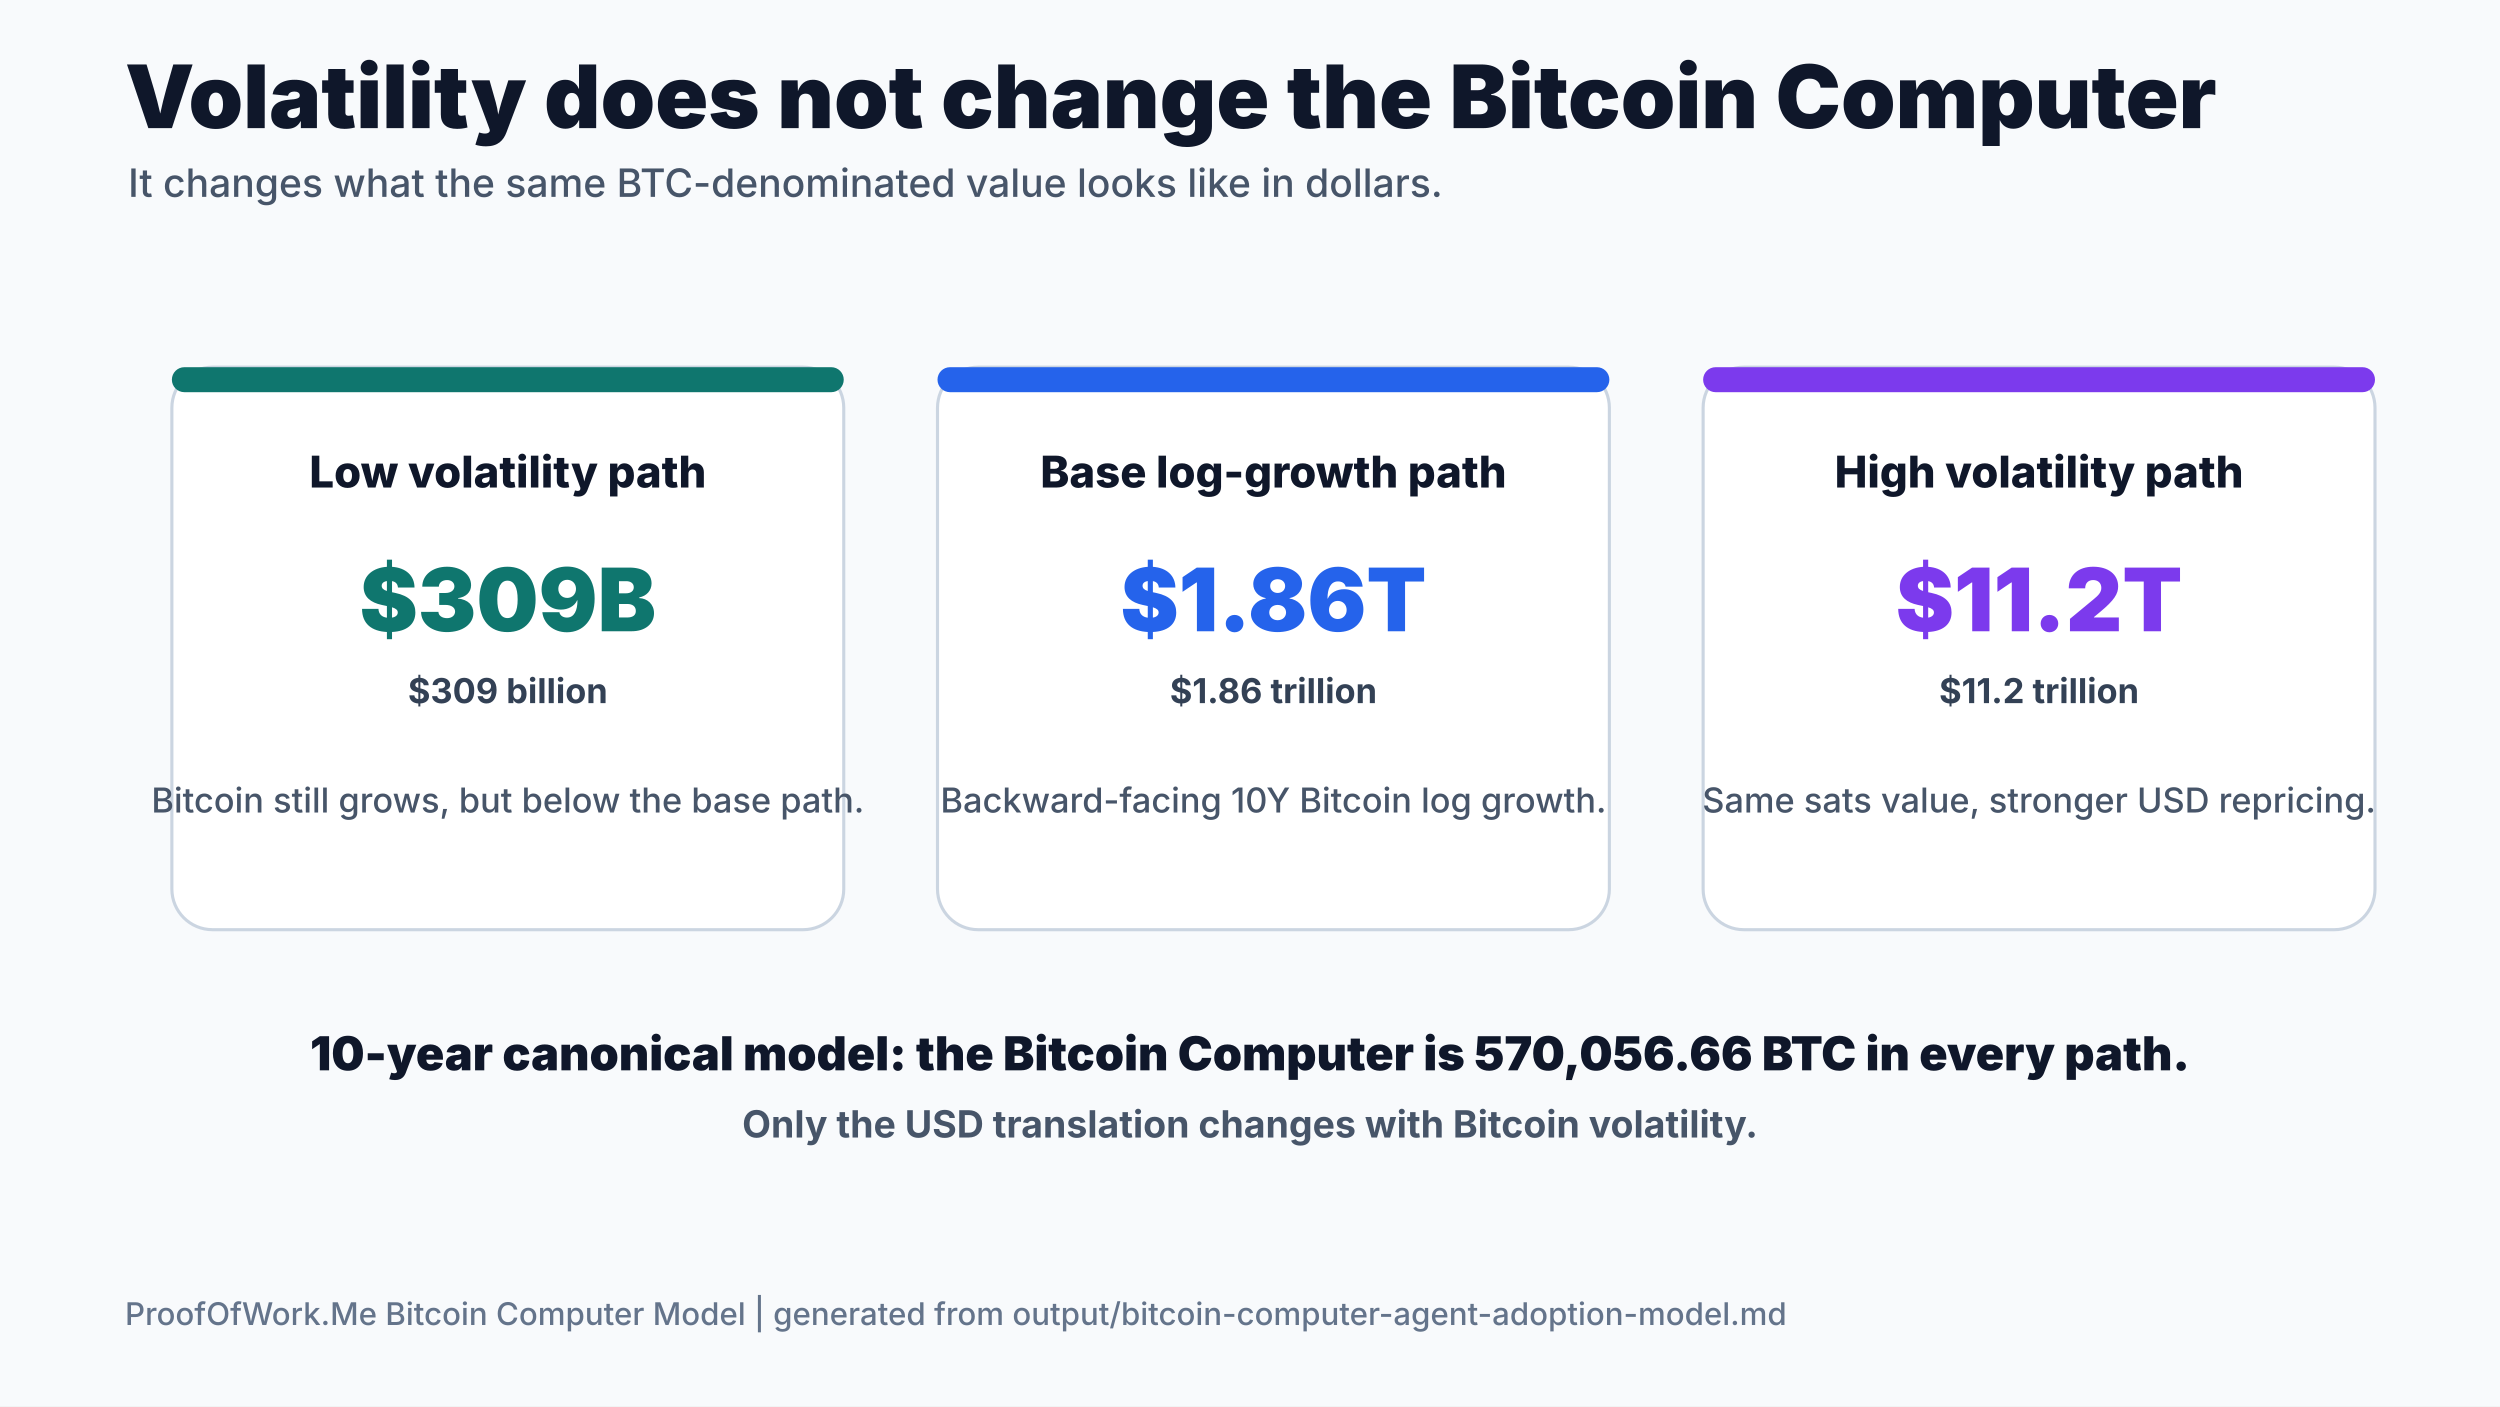
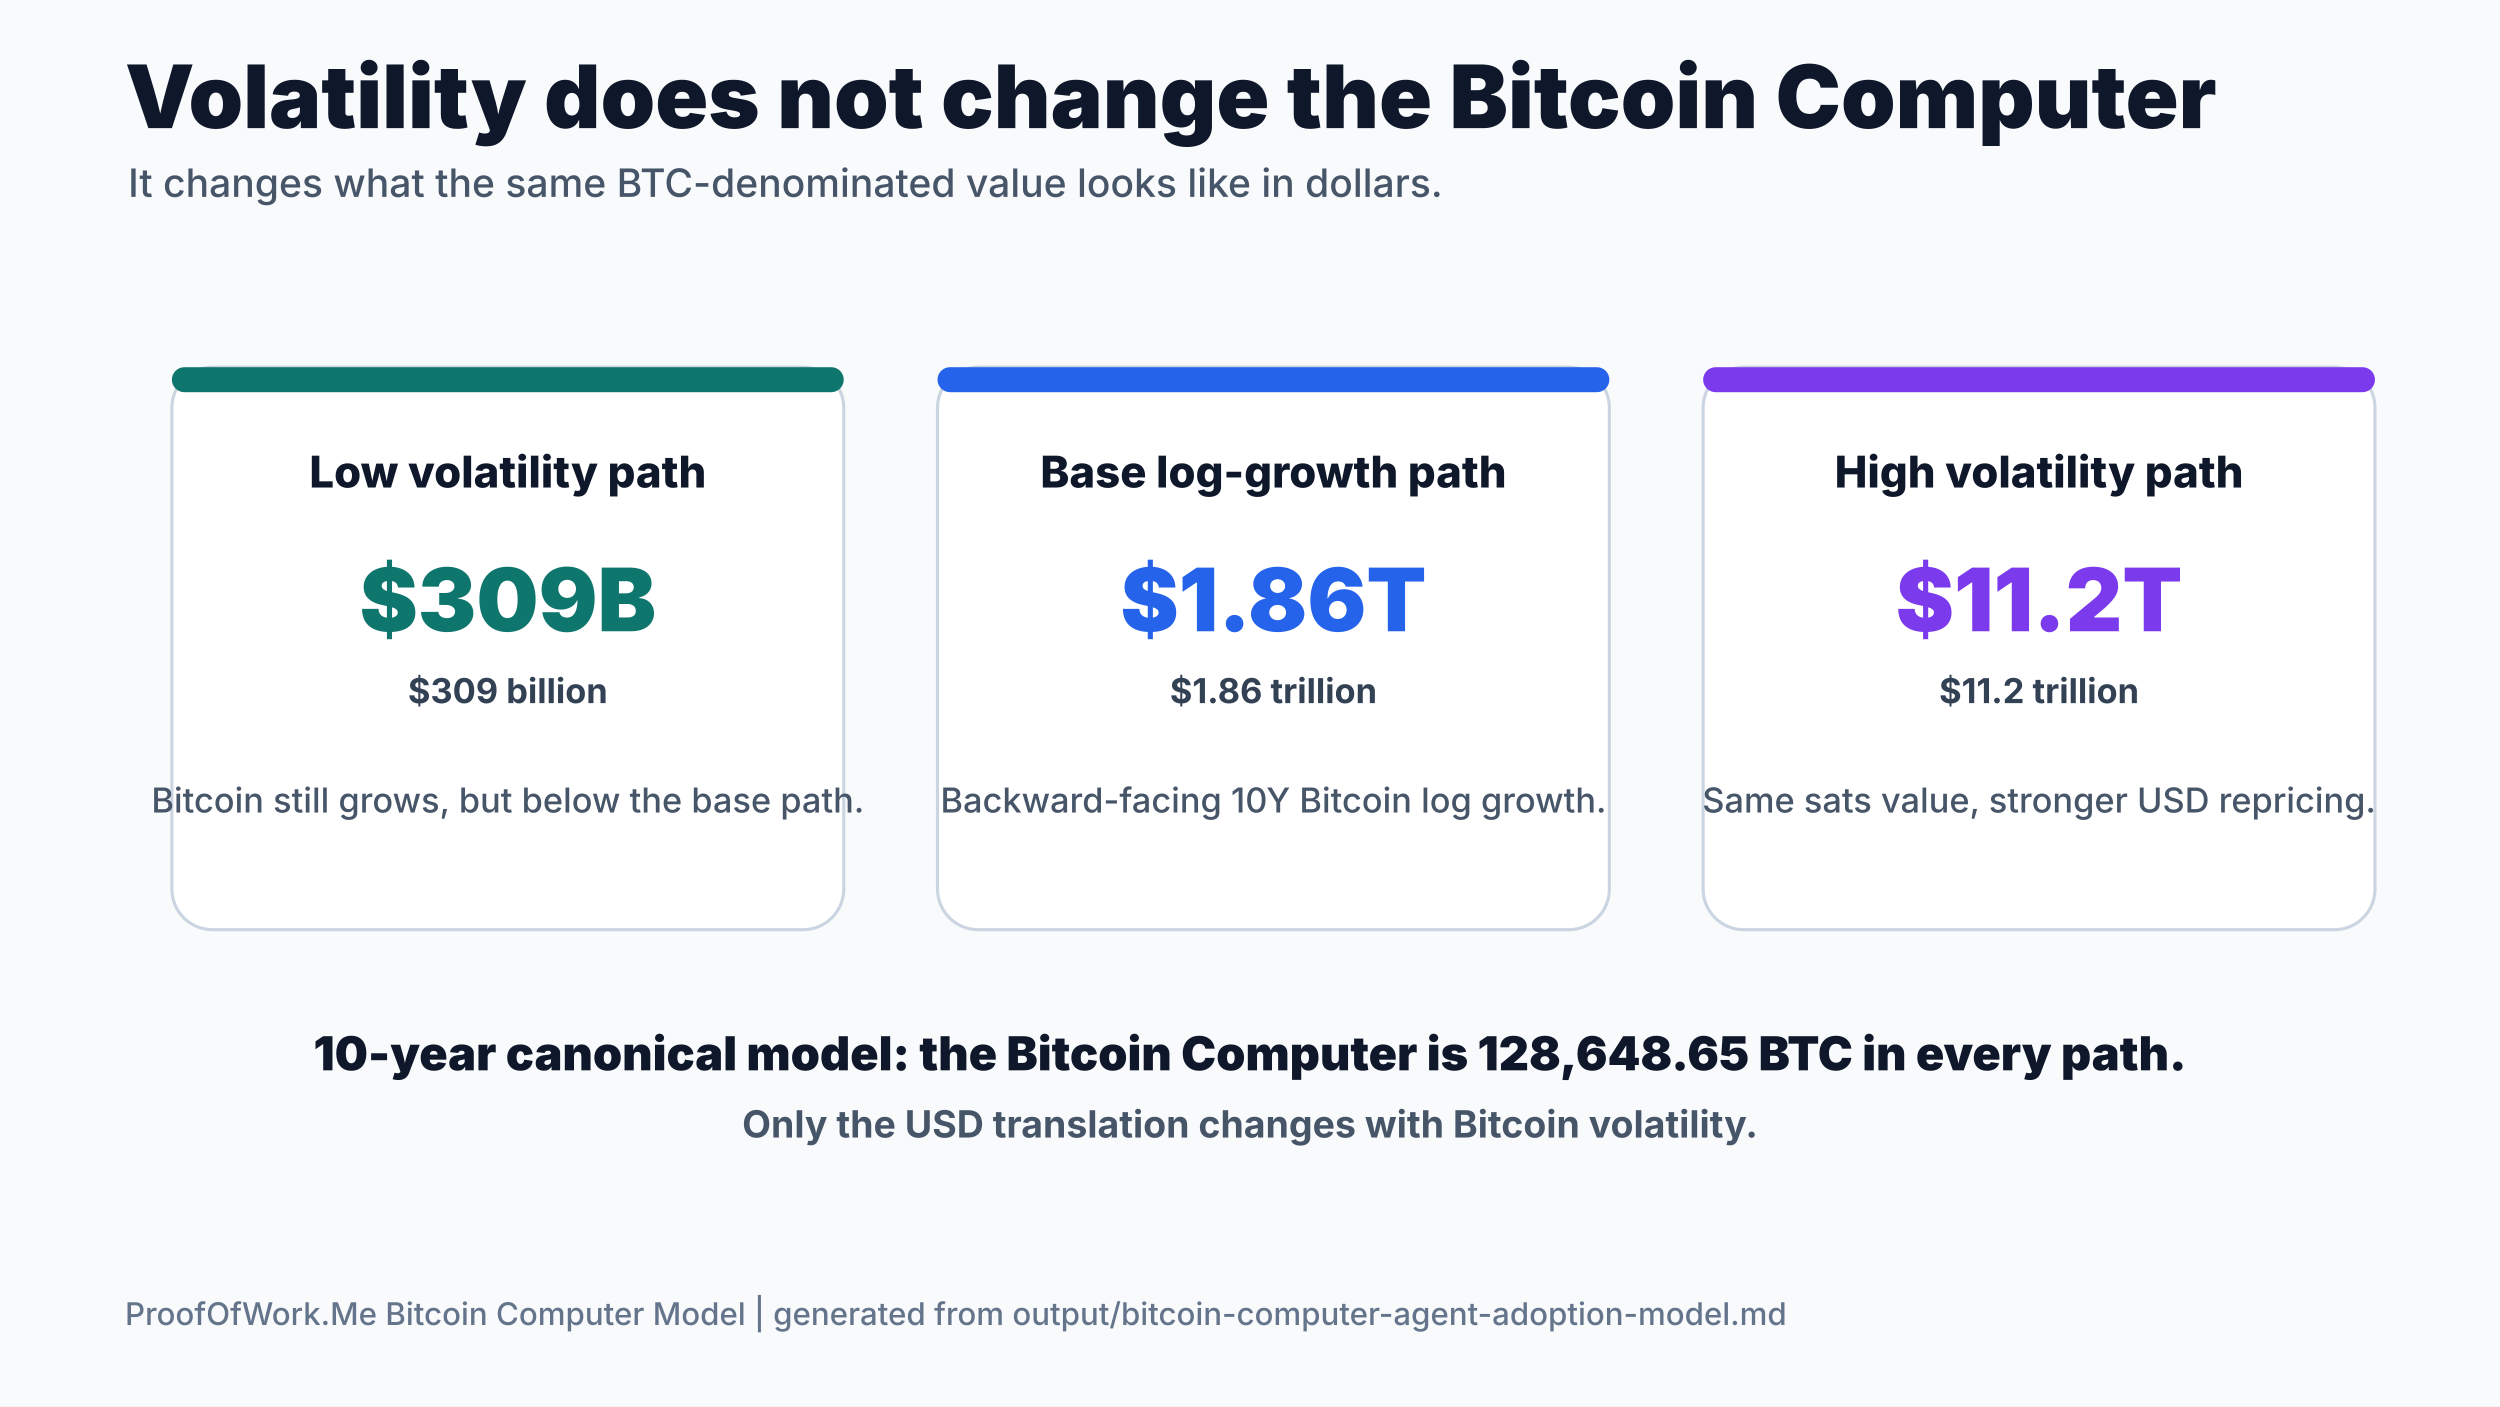
<svg xmlns="http://www.w3.org/2000/svg" width="1600" height="900" viewBox="0 0 1600 900">
  <rect width="1600" height="900" fill="#f8fafc" />
  <text x="80" y="82" text-anchor="start" font-family="Inter, ui-sans-serif, system-ui, -apple-system, BlinkMacSystemFont, Segoe UI, sans-serif" font-size="56" font-weight="850" fill="#0f172a">Volatility does not change the Bitcoin Computer</text>
  <text x="82" y="126" text-anchor="start" font-family="Inter, ui-sans-serif, system-ui, -apple-system, BlinkMacSystemFont, Segoe UI, sans-serif" font-size="25" font-weight="500" fill="#475569">It changes what the same BTC-denominated value looks like in dollars.</text>
  <rect x="110" y="235" width="430" height="360" rx="26" fill="#ffffff" stroke="#cbd5e1" stroke-width="2" />
  <rect x="110" y="235" width="430" height="16" rx="8" fill="#0f766e" />
  <text x="325" y="312" text-anchor="middle" font-family="Inter, ui-sans-serif, system-ui, -apple-system, BlinkMacSystemFont, Segoe UI, sans-serif" font-size="28" font-weight="800" fill="#0f172a">Low volatility path</text>
  <text x="325" y="404" text-anchor="middle" font-family="Inter, ui-sans-serif, system-ui, -apple-system, BlinkMacSystemFont, Segoe UI, sans-serif" font-size="56" font-weight="900" fill="#0f766e">$309B</text>
  <text x="325" y="450" text-anchor="middle" font-family="Inter, ui-sans-serif, system-ui, -apple-system, BlinkMacSystemFont, Segoe UI, sans-serif" font-size="22" font-weight="700" fill="#334155">$309 billion</text>
  <text x="325" y="520" text-anchor="middle" font-family="Inter, ui-sans-serif, system-ui, -apple-system, BlinkMacSystemFont, Segoe UI, sans-serif" font-size="22" font-weight="500" fill="#475569">Bitcoin still grows, but below the base path.</text>
  <rect x="600" y="235" width="430" height="360" rx="26" fill="#ffffff" stroke="#cbd5e1" stroke-width="2" />
  <rect x="600" y="235" width="430" height="16" rx="8" fill="#2563eb" />
  <text x="815" y="312" text-anchor="middle" font-family="Inter, ui-sans-serif, system-ui, -apple-system, BlinkMacSystemFont, Segoe UI, sans-serif" font-size="28" font-weight="800" fill="#0f172a">Base log-growth path</text>
  <text x="815" y="404" text-anchor="middle" font-family="Inter, ui-sans-serif, system-ui, -apple-system, BlinkMacSystemFont, Segoe UI, sans-serif" font-size="56" font-weight="900" fill="#2563eb">$1.86T</text>
  <text x="815" y="450" text-anchor="middle" font-family="Inter, ui-sans-serif, system-ui, -apple-system, BlinkMacSystemFont, Segoe UI, sans-serif" font-size="22" font-weight="700" fill="#334155">$1.86 trillion</text>
  <text x="815" y="520" text-anchor="middle" font-family="Inter, ui-sans-serif, system-ui, -apple-system, BlinkMacSystemFont, Segoe UI, sans-serif" font-size="22" font-weight="500" fill="#475569">Backward-facing 10Y Bitcoin log growth.</text>
  <rect x="1090" y="235" width="430" height="360" rx="26" fill="#ffffff" stroke="#cbd5e1" stroke-width="2" />
  <rect x="1090" y="235" width="430" height="16" rx="8" fill="#7c3aed" />
  <text x="1305" y="312" text-anchor="middle" font-family="Inter, ui-sans-serif, system-ui, -apple-system, BlinkMacSystemFont, Segoe UI, sans-serif" font-size="28" font-weight="800" fill="#0f172a">High volatility path</text>
  <text x="1305" y="404" text-anchor="middle" font-family="Inter, ui-sans-serif, system-ui, -apple-system, BlinkMacSystemFont, Segoe UI, sans-serif" font-size="56" font-weight="900" fill="#7c3aed">$11.2T</text>
  <text x="1305" y="450" text-anchor="middle" font-family="Inter, ui-sans-serif, system-ui, -apple-system, BlinkMacSystemFont, Segoe UI, sans-serif" font-size="22" font-weight="700" fill="#334155">$11.2 trillion</text>
  <text x="1305" y="520" text-anchor="middle" font-family="Inter, ui-sans-serif, system-ui, -apple-system, BlinkMacSystemFont, Segoe UI, sans-serif" font-size="22" font-weight="500" fill="#475569">Same sats value, stronger USD repricing.</text>
-   <text x="800" y="685" text-anchor="middle" font-family="Inter, ui-sans-serif, system-ui, -apple-system, BlinkMacSystemFont, Segoe UI, sans-serif" font-size="30" font-weight="850" fill="#0f172a">10-year canonical model: the Bitcoin Computer is 570,056.66 BTC in every path.</text>
+   <text x="800" y="685" text-anchor="middle" font-family="Inter, ui-sans-serif, system-ui, -apple-system, BlinkMacSystemFont, Segoe UI, sans-serif" font-size="30" font-weight="850" fill="#0f172a">10-year canonical model: the Bitcoin Computer is 128,648.65 BTC in every path.</text>
  <text x="800" y="728" text-anchor="middle" font-family="Inter, ui-sans-serif, system-ui, -apple-system, BlinkMacSystemFont, Segoe UI, sans-serif" font-size="24" font-weight="650" fill="#475569">Only the USD translation changes with Bitcoin volatility.</text>
  <text x="80" y="848" text-anchor="start" font-family="Inter, ui-sans-serif, system-ui, -apple-system, BlinkMacSystemFont, Segoe UI, sans-serif" font-size="20" font-weight="500" fill="#64748b">ProofOfWork.Me Bitcoin Computer Model | generated from output/bitcoin-computer-agent-adoption-model.md</text>
</svg>
